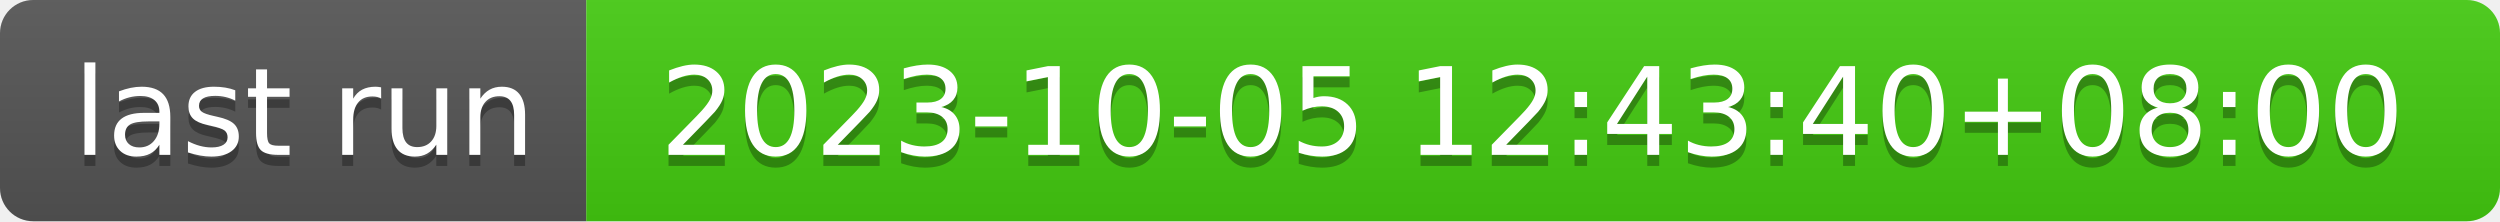
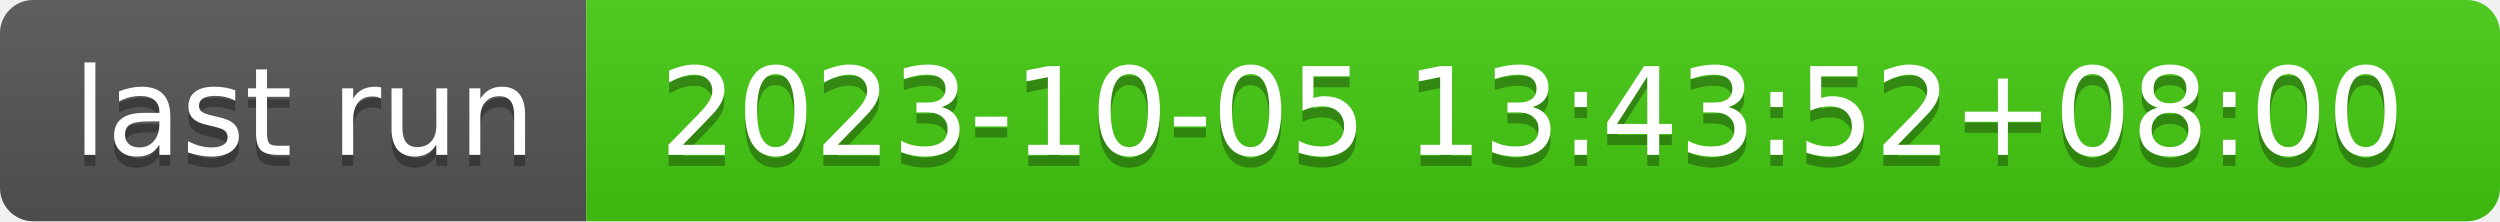
- <svg xmlns="http://www.w3.org/2000/svg" width="226" height="20" role="img" aria-label="last run: 2023-10-05 12:43:40+08:00">
+ <svg xmlns="http://www.w3.org/2000/svg" width="226" height="20" role="img" aria-label="last run: 2023-10-05 13:43:52+08:00">
  <linearGradient id="s" x2="0" y2="100%">
    <stop offset="0" stop-color="#bbb" stop-opacity=".1" />
    <stop offset="1" stop-opacity=".1" />
  </linearGradient>
  <clipPath id="r">
    <rect width="226" height="20" rx="3" fill="#fff" />
  </clipPath>
  <g clip-path="url(#r)">
    <rect width="53" height="20" fill="#555" />
    <rect x="53" width="173" height="20" fill="#4c1" />
    <rect width="226" height="20" fill="url(#s)" />
  </g>
  <g fill="#fff" text-anchor="middle" font-family="Verdana,Geneva,DejaVu Sans,sans-serif" text-rendering="geometricPrecision" font-size="110">
    <text aria-hidden="true" x="275" y="150" fill="#010101" fill-opacity=".3" transform="scale(.1)" textLength="430">last run</text>
    <text x="275" y="140" transform="scale(.1)" fill="#fff" textLength="430">last run</text>
-     <text aria-hidden="true" x="1385" y="150" fill="#010101" fill-opacity=".3" transform="scale(.1)" textLength="1630">2023-10-05 12:43:40+08:00</text>
-     <text x="1385" y="140" transform="scale(.1)" fill="#fff" textLength="1630">2023-10-05 12:43:40+08:00</text>
+     <text aria-hidden="true" x="1385" y="150" fill="#010101" fill-opacity=".3" transform="scale(.1)" textLength="1630">2023-10-05 13:43:52+08:00</text>
+     <text x="1385" y="140" transform="scale(.1)" fill="#fff" textLength="1630">2023-10-05 13:43:52+08:00</text>
  </g>
</svg>
